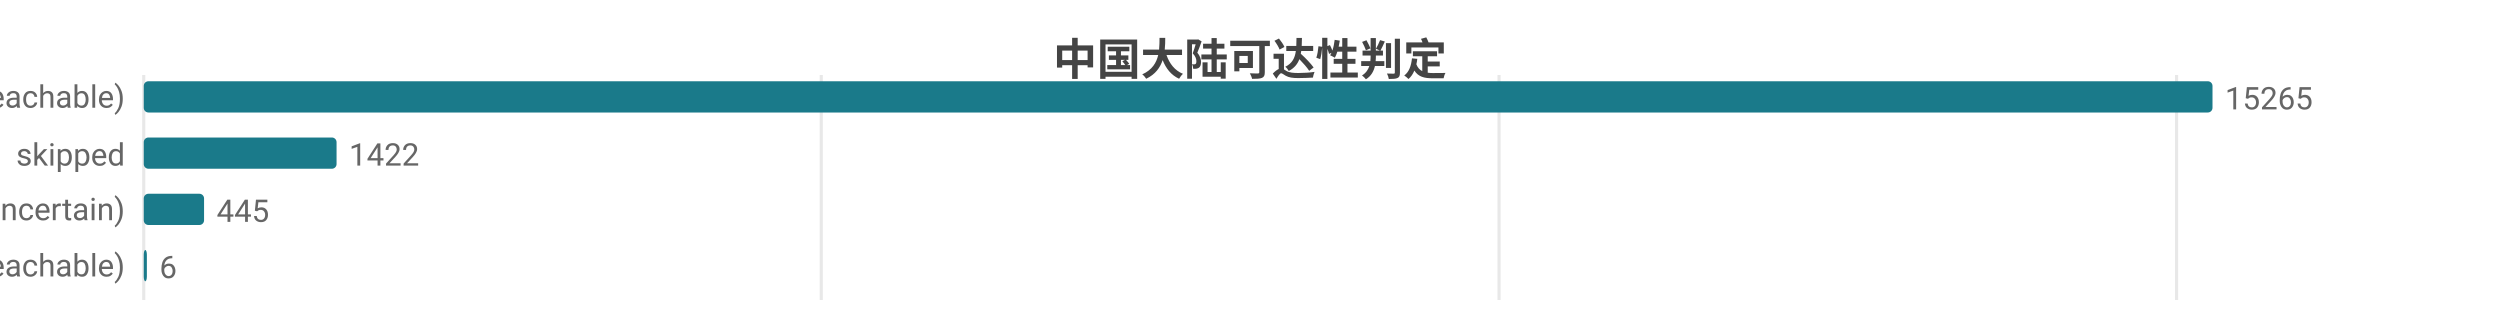
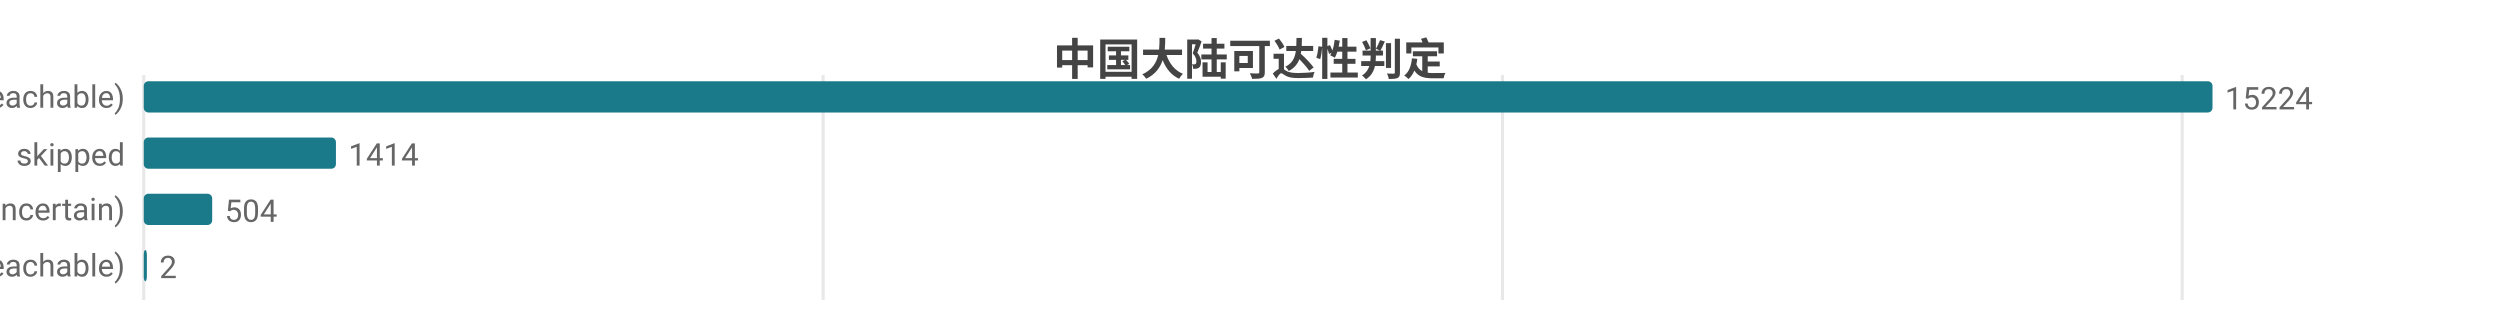
<svg xmlns="http://www.w3.org/2000/svg" width="800" height="104" viewBox="0 0 800 104">
  <rect width="800" height="104" fill="#ffffff" />
  <style>text{font-family:system-ui,-apple-system,'Segoe UI',Roboto,'PingFang SC','Microsoft YaHei','Noto Sans CJK SC',sans-serif}.g{stroke:#e8e8e8;stroke-width:1}.a{stroke:#999;stroke-width:1}.t{font-size:10px;fill:#666}.m{font-size:10px;text-anchor:middle;fill:#666}.e{font-size:10px;text-anchor:end;fill:#666}.l{font-size:11px;fill:#333}.tt{font-size:14px;font-weight:600;text-anchor:middle;fill:#444}.em{font-size:13px;text-anchor:middle;fill:#999}</style>
  <text class="tt" x="400.0" y="24">中国大陆可达性判定</text>
  <line class="g" x1="46" y1="24" x2="46" y2="96" />
-   <line class="g" x1="262.8" y1="24" x2="262.8" y2="96" />
-   <line class="g" x1="479.7" y1="24" x2="479.7" y2="96" />
-   <line class="g" x1="696.5" y1="24" x2="696.5" y2="96" />
+   <line class="g" x1="263.4" y1="24" x2="263.4" y2="96" />
+   <line class="g" x1="480.8" y1="24" x2="480.8" y2="96" />
+   <line class="g" x1="698.3" y1="24" x2="698.3" y2="96" />
  <text class="e" x="40" y="35">可达 (reachable)</text>
  <rect x="46" y="26" width="662" height="10" fill="#1a7a8a" rx="1.5" />
-   <text class="t" x="712" y="35">15265</text>
+   <text class="t" x="712" y="35">15224</text>
  <text class="e" x="40" y="53">skipped</text>
-   <rect x="46" y="44" width="61.7" height="10" fill="#1a7a8a" rx="1.5" />
-   <text class="t" x="111.7" y="53">1422</text>
+   <rect x="46" y="44" width="61.5" height="10" fill="#1a7a8a" rx="1.5" />
+   <text class="t" x="111.5" y="53">1414</text>
  <text class="e" x="40" y="71">不确定 (uncertain)</text>
-   <rect x="46" y="62" width="19.3" height="10" fill="#1a7a8a" rx="1.5" />
-   <text class="t" x="69.3" y="71">445</text>
+   <rect x="46" y="62" width="21.9" height="10" fill="#1a7a8a" rx="1.5" />
+   <text class="t" x="71.9" y="71">504</text>
  <text class="e" x="40" y="89">不可达 (unreachable)</text>
  <rect x="46" y="80" width="1" height="10" fill="#1a7a8a" rx="1.5" />
-   <text class="t" x="51" y="89">6</text>
+   <text class="t" x="51" y="89">2</text>
</svg>
